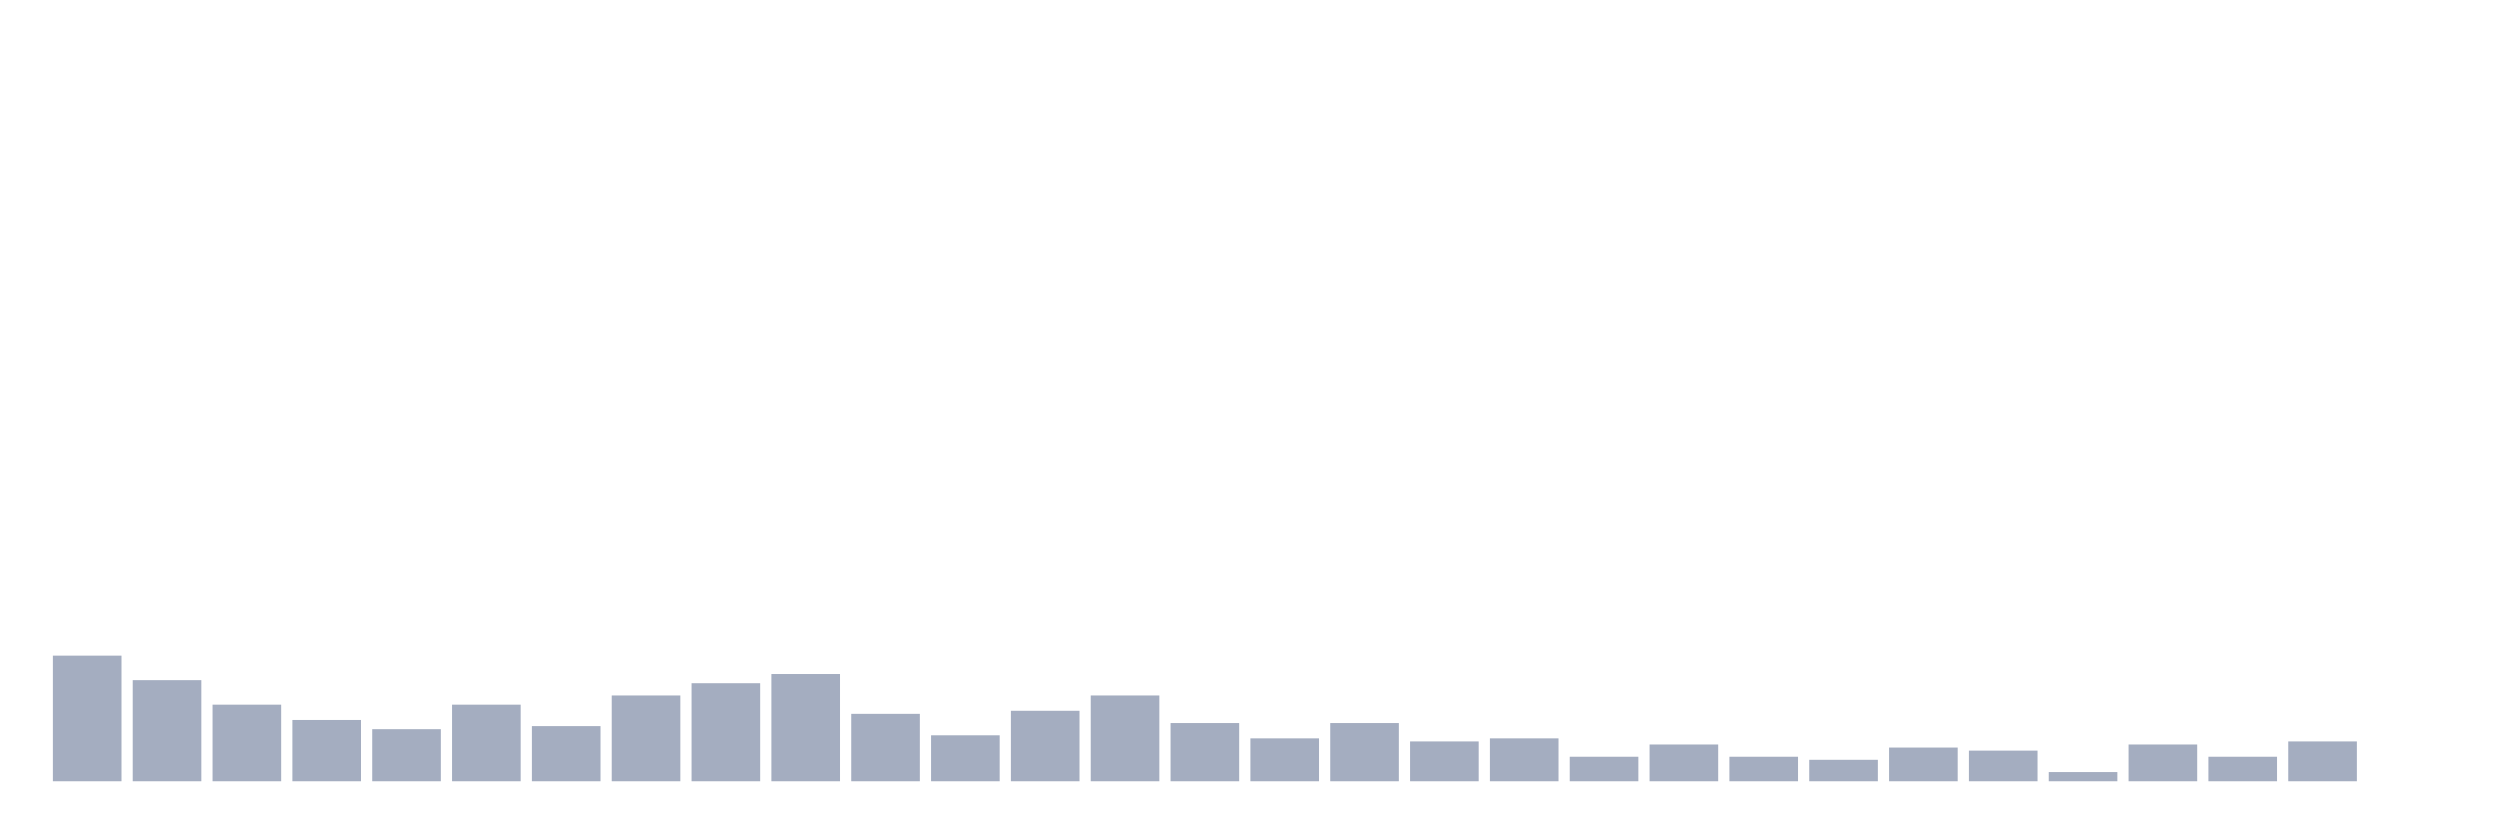
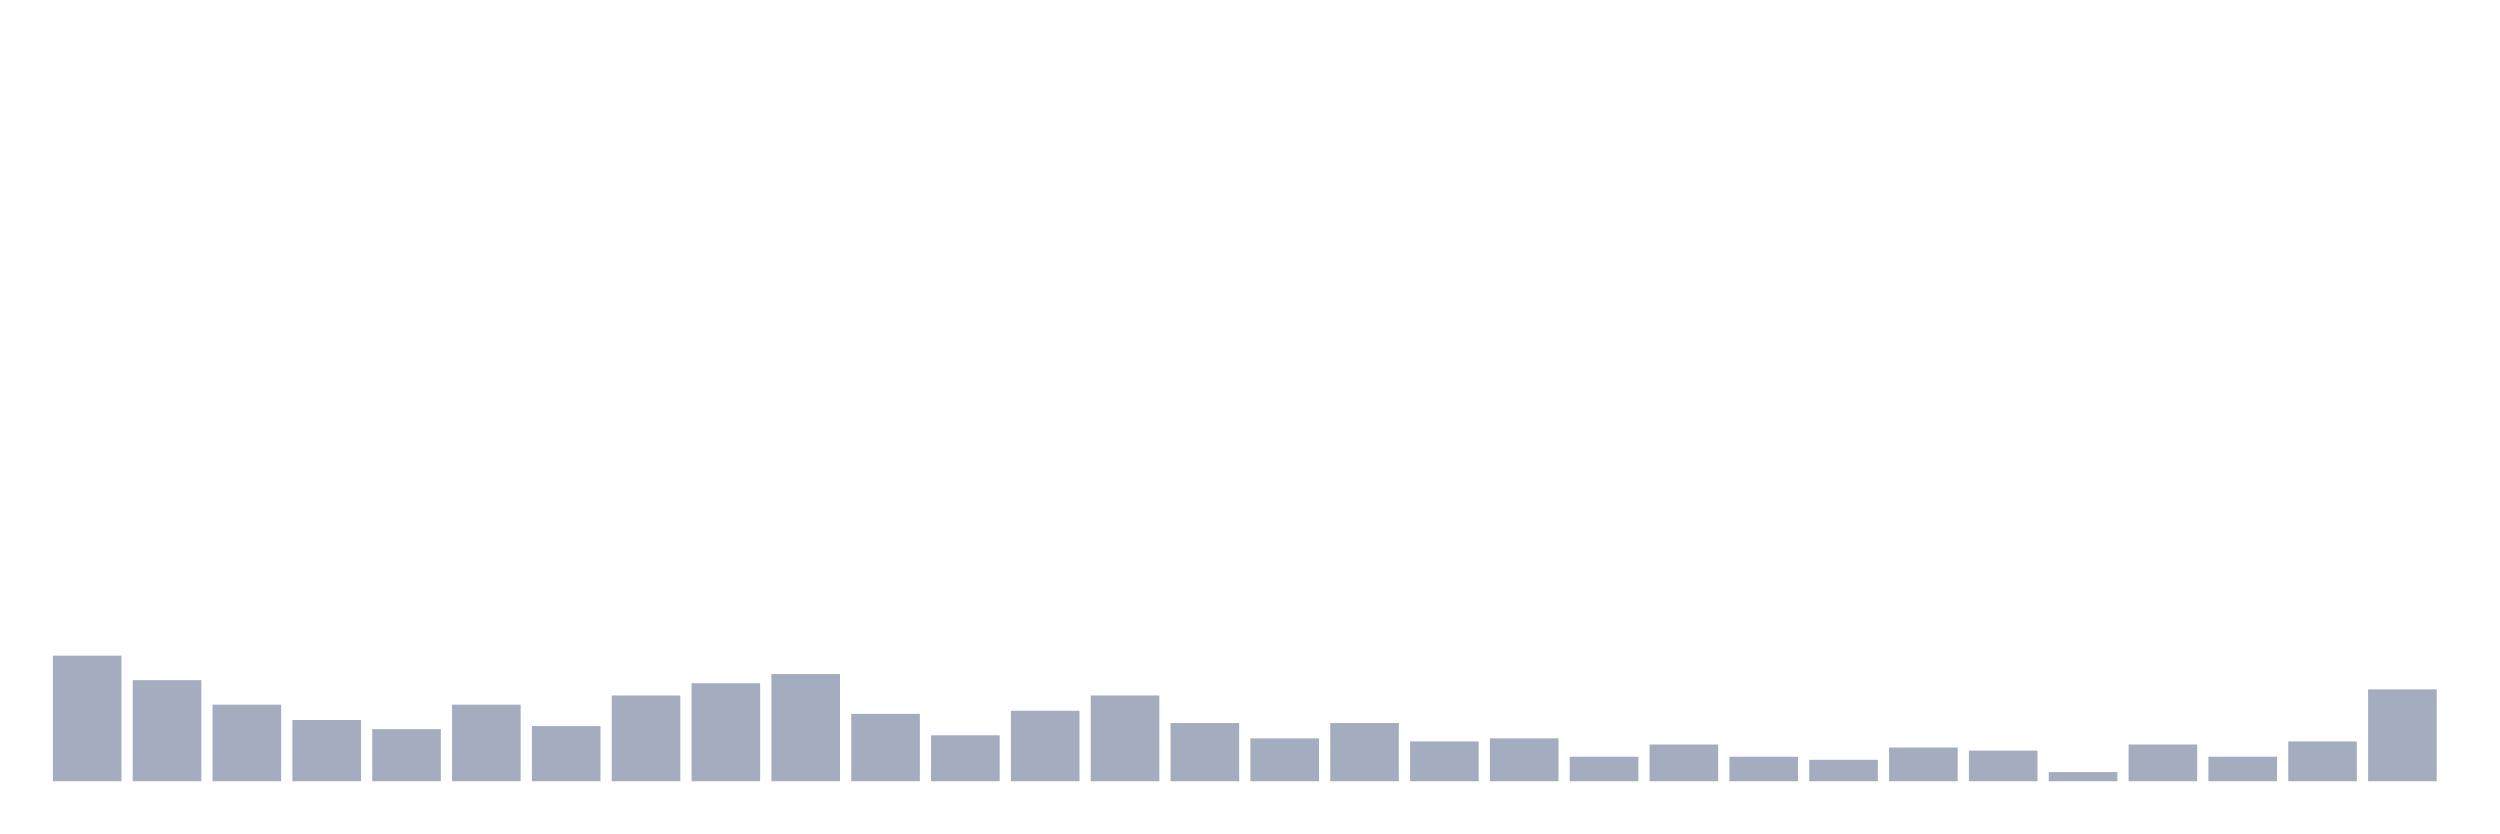
<svg xmlns="http://www.w3.org/2000/svg" viewBox="0 0 480 160">
  <g transform="translate(10,10)">
    <rect class="bar" x="0.153" width="13.175" y="115.882" height="24.118" fill="rgb(164,173,192)" />
    <rect class="bar" x="15.482" width="13.175" y="120.588" height="19.412" fill="rgb(164,173,192)" />
    <rect class="bar" x="30.81" width="13.175" y="125.294" height="14.706" fill="rgb(164,173,192)" />
    <rect class="bar" x="46.138" width="13.175" y="128.235" height="11.765" fill="rgb(164,173,192)" />
    <rect class="bar" x="61.466" width="13.175" y="130" height="10" fill="rgb(164,173,192)" />
    <rect class="bar" x="76.794" width="13.175" y="125.294" height="14.706" fill="rgb(164,173,192)" />
    <rect class="bar" x="92.123" width="13.175" y="129.412" height="10.588" fill="rgb(164,173,192)" />
    <rect class="bar" x="107.451" width="13.175" y="123.529" height="16.471" fill="rgb(164,173,192)" />
    <rect class="bar" x="122.779" width="13.175" y="121.176" height="18.824" fill="rgb(164,173,192)" />
    <rect class="bar" x="138.107" width="13.175" y="119.412" height="20.588" fill="rgb(164,173,192)" />
    <rect class="bar" x="153.436" width="13.175" y="127.059" height="12.941" fill="rgb(164,173,192)" />
    <rect class="bar" x="168.764" width="13.175" y="131.176" height="8.824" fill="rgb(164,173,192)" />
    <rect class="bar" x="184.092" width="13.175" y="126.471" height="13.529" fill="rgb(164,173,192)" />
    <rect class="bar" x="199.42" width="13.175" y="123.529" height="16.471" fill="rgb(164,173,192)" />
    <rect class="bar" x="214.748" width="13.175" y="128.824" height="11.176" fill="rgb(164,173,192)" />
    <rect class="bar" x="230.077" width="13.175" y="131.765" height="8.235" fill="rgb(164,173,192)" />
    <rect class="bar" x="245.405" width="13.175" y="128.824" height="11.176" fill="rgb(164,173,192)" />
    <rect class="bar" x="260.733" width="13.175" y="132.353" height="7.647" fill="rgb(164,173,192)" />
    <rect class="bar" x="276.061" width="13.175" y="131.765" height="8.235" fill="rgb(164,173,192)" />
    <rect class="bar" x="291.39" width="13.175" y="135.294" height="4.706" fill="rgb(164,173,192)" />
    <rect class="bar" x="306.718" width="13.175" y="132.941" height="7.059" fill="rgb(164,173,192)" />
    <rect class="bar" x="322.046" width="13.175" y="135.294" height="4.706" fill="rgb(164,173,192)" />
    <rect class="bar" x="337.374" width="13.175" y="135.882" height="4.118" fill="rgb(164,173,192)" />
    <rect class="bar" x="352.702" width="13.175" y="133.529" height="6.471" fill="rgb(164,173,192)" />
    <rect class="bar" x="368.031" width="13.175" y="134.118" height="5.882" fill="rgb(164,173,192)" />
    <rect class="bar" x="383.359" width="13.175" y="138.235" height="1.765" fill="rgb(164,173,192)" />
    <rect class="bar" x="398.687" width="13.175" y="132.941" height="7.059" fill="rgb(164,173,192)" />
    <rect class="bar" x="414.015" width="13.175" y="135.294" height="4.706" fill="rgb(164,173,192)" />
    <rect class="bar" x="429.344" width="13.175" y="132.353" height="7.647" fill="rgb(164,173,192)" />
-     <rect class="bar" x="444.672" width="13.175" y="140" height="0" fill="rgb(164,173,192)" />
+     <rect class="bar" x="444.672" width="13.175" y="122.353" height="17.647" fill="rgb(164,173,192)" />
  </g>
</svg>
